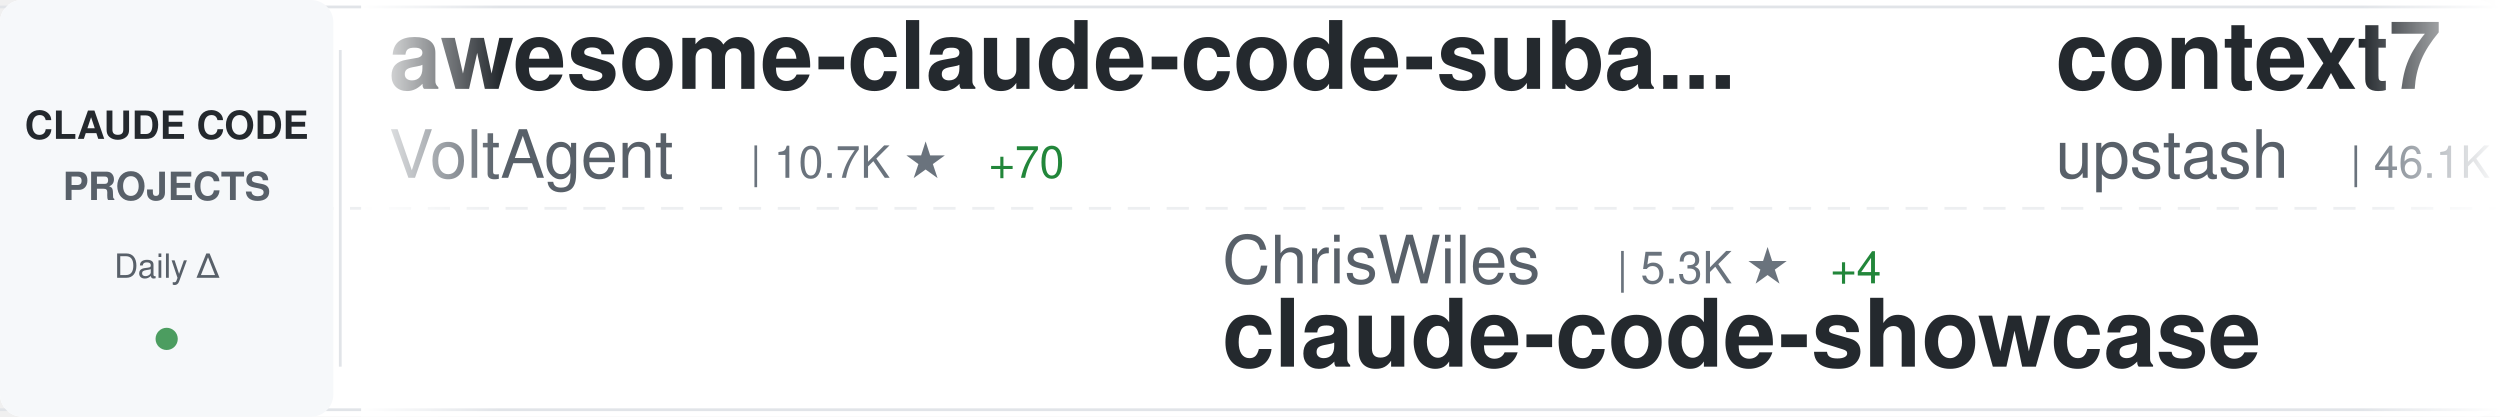
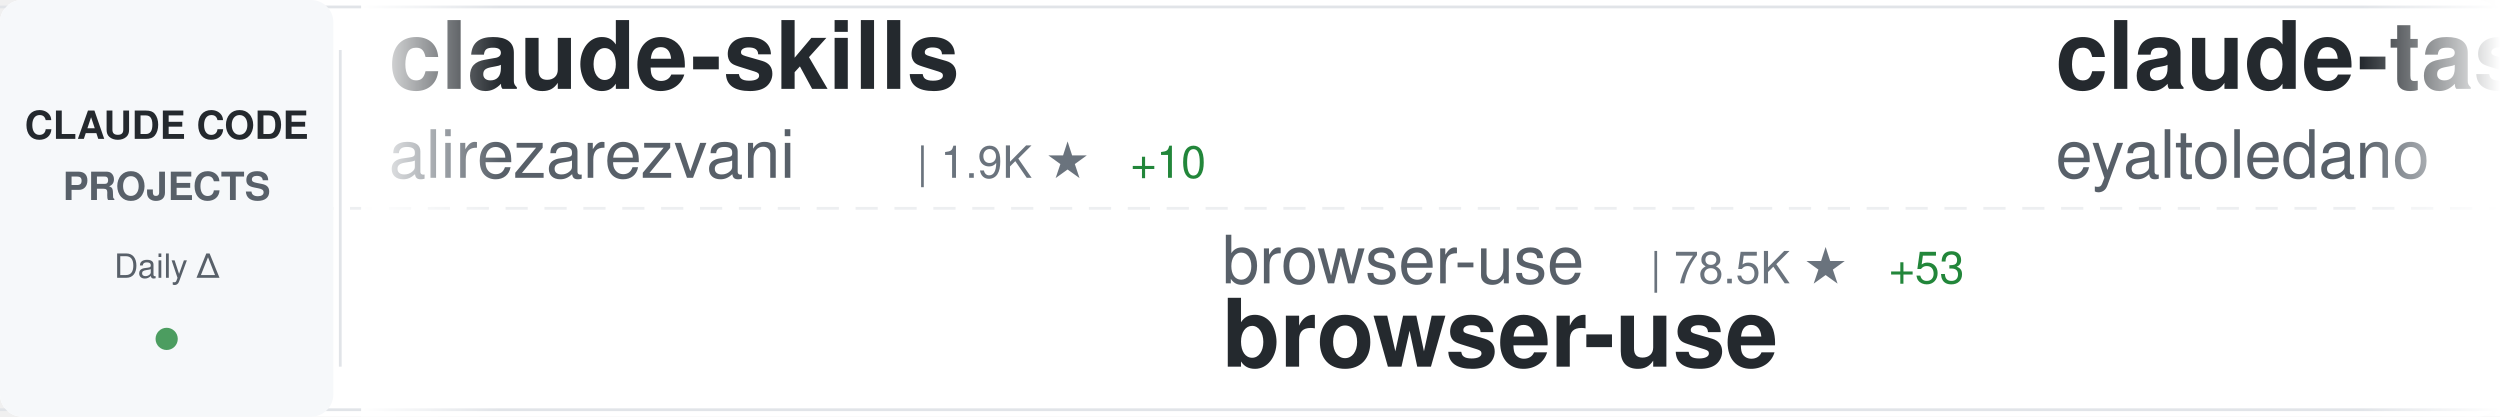
<svg xmlns="http://www.w3.org/2000/svg" width="900" height="150">
  <defs>
    <linearGradient id="awesomeLeftFade" x1="0%" y1="0%" x2="100%" y2="0%">
      <stop offset="0%" style="stop-color:#ffffff;stop-opacity:1" />
      <stop offset="100%" style="stop-color:#ffffff;stop-opacity:0" />
    </linearGradient>
    <linearGradient id="awesomeRightFade" x1="0%" y1="0%" x2="100%" y2="0%">
      <stop offset="0%" style="stop-color:#ffffff;stop-opacity:0" />
      <stop offset="100%" style="stop-color:#ffffff;stop-opacity:1" />
    </linearGradient>
  </defs>
  <rect width="900" height="150" fill="#ffffff" rx="8" />
  <rect x="0" y="2" width="900" height="1" fill="#e1e4e8" />
  <rect x="0" y="147" width="900" height="1" fill="#e1e4e8" />
  <line x1="0" y1="75" x2="900" y2="75" stroke="#e1e4e8" stroke-width="1" stroke-dasharray="8 6" opacity="0.6" />
  <rect x="0" y="0" width="120" height="150" fill="#f6f8fa" rx="8" />
  <text x="60" y="50" font-family="-apple-system, BlinkMacSystemFont, 'Segoe UI', Helvetica, Arial, sans-serif" font-size="14" font-weight="600" fill="#24292e" text-anchor="middle">CLAUDE CODE</text>
  <text x="60" y="72" font-family="-apple-system, BlinkMacSystemFont, 'Segoe UI', Helvetica, Arial, sans-serif" font-size="14" font-weight="600" fill="#586069" text-anchor="middle">PROJECTS</text>
  <text x="60" y="100" font-family="-apple-system, BlinkMacSystemFont, 'Segoe UI', Helvetica, Arial, sans-serif" font-size="12" font-weight="500" fill="#586069" text-anchor="middle">Daily Δ</text>
  <circle cx="60" cy="122" r="4" fill="#22863a" opacity="0.8" />
  <rect x="122" y="18" width="1" height="114" fill="#e1e4e8" />
  <clipPath id="awesomeTickerClip">
    <rect x="130" y="0" width="770" height="150" />
  </clipPath>
  <g clip-path="url(#awesomeTickerClip)">
    <g id="awesomeTickerItems">
      <animateTransform attributeName="transform" attributeType="XML" type="translate" from="0 0" to="-3000 0" dur="54s" repeatCount="indefinite" />
      <g transform="translate(0, 0)">
-         <text x="140" y="32" font-family="-apple-system, BlinkMacSystemFont, 'Segoe UI', Helvetica, Arial, sans-serif" font-size="34" font-weight="600" fill="#24292e">awesome-claude-code-suba...</text>
-         <text x="140" y="64" font-family="-apple-system, BlinkMacSystemFont, 'Segoe UI', Helvetica, Arial, sans-serif" font-size="24" font-weight="400" fill="#586069">VoltAgent</text>
-         <text x="270" y="64" font-family="-apple-system, BlinkMacSystemFont, 'Segoe UI', Helvetica, Arial, sans-serif" font-size="16" font-weight="500" fill="#6a737d">| 10.7K ★</text>
-         <text x="356" y="64" font-family="-apple-system, BlinkMacSystemFont, 'Segoe UI', Helvetica, Arial, sans-serif" font-size="16" font-weight="500" fill="#22863a"> +70</text>
+         <text x="140" y="32" font-family="-apple-system, BlinkMacSystemFont, 'Segoe UI', Helvetica, Arial, sans-serif" font-size="34" font-weight="600" fill="#24292e">claude-skills</text>
+         <text x="140" y="64" font-family="-apple-system, BlinkMacSystemFont, 'Segoe UI', Helvetica, Arial, sans-serif" font-size="24" font-weight="400" fill="#586069">alirezarezvani</text>
+         <text x="330" y="64" font-family="-apple-system, BlinkMacSystemFont, 'Segoe UI', Helvetica, Arial, sans-serif" font-size="16" font-weight="500" fill="#6a737d">| 1.9K ★</text>
+         <text x="407" y="64" font-family="-apple-system, BlinkMacSystemFont, 'Segoe UI', Helvetica, Arial, sans-serif" font-size="16" font-weight="500" fill="#22863a"> +10</text>
      </g>
      <g transform="translate(300, 0)">
-         <text x="140" y="102" font-family="-apple-system, BlinkMacSystemFont, 'Segoe UI', Helvetica, Arial, sans-serif" font-size="24" font-weight="400" fill="#586069">ChrisWiles</text>
-         <text x="282" y="102" font-family="-apple-system, BlinkMacSystemFont, 'Segoe UI', Helvetica, Arial, sans-serif" font-size="16" font-weight="500" fill="#6a737d">| 5.3K ★</text>
-         <text x="359" y="102" font-family="-apple-system, BlinkMacSystemFont, 'Segoe UI', Helvetica, Arial, sans-serif" font-size="16" font-weight="500" fill="#22863a"> +4</text>
-         <text x="140" y="132" font-family="-apple-system, BlinkMacSystemFont, 'Segoe UI', Helvetica, Arial, sans-serif" font-size="34" font-weight="600" fill="#24292e">claude-code-showcase</text>
+         <text x="140" y="102" font-family="-apple-system, BlinkMacSystemFont, 'Segoe UI', Helvetica, Arial, sans-serif" font-size="24" font-weight="400" fill="#586069">browser-use</text>
+         <text x="294" y="102" font-family="-apple-system, BlinkMacSystemFont, 'Segoe UI', Helvetica, Arial, sans-serif" font-size="16" font-weight="500" fill="#6a737d">| 78.5K ★</text>
+         <text x="380" y="102" font-family="-apple-system, BlinkMacSystemFont, 'Segoe UI', Helvetica, Arial, sans-serif" font-size="16" font-weight="500" fill="#22863a"> +53</text>
+         <text x="140" y="132" font-family="-apple-system, BlinkMacSystemFont, 'Segoe UI', Helvetica, Arial, sans-serif" font-size="34" font-weight="600" fill="#24292e">browser-use</text>
      </g>
      <g transform="translate(600, 0)">
-         <text x="140" y="32" font-family="-apple-system, BlinkMacSystemFont, 'Segoe UI', Helvetica, Arial, sans-serif" font-size="34" font-weight="600" fill="#24292e">context7</text>
-         <text x="140" y="64" font-family="-apple-system, BlinkMacSystemFont, 'Segoe UI', Helvetica, Arial, sans-serif" font-size="24" font-weight="400" fill="#586069">upstash</text>
-         <text x="246" y="64" font-family="-apple-system, BlinkMacSystemFont, 'Segoe UI', Helvetica, Arial, sans-serif" font-size="16" font-weight="500" fill="#6a737d">| 46.1K ★</text>
-         <text x="332" y="64" font-family="-apple-system, BlinkMacSystemFont, 'Segoe UI', Helvetica, Arial, sans-serif" font-size="16" font-weight="500" fill="#22863a"> +126</text>
-       </g>
-       <g transform="translate(900, 0)">
-         <text x="140" y="102" font-family="-apple-system, BlinkMacSystemFont, 'Segoe UI', Helvetica, Arial, sans-serif" font-size="24" font-weight="400" fill="#586069">zhukunpenglinyutong</text>
-         <text x="390" y="102" font-family="-apple-system, BlinkMacSystemFont, 'Segoe UI', Helvetica, Arial, sans-serif" font-size="16" font-weight="500" fill="#6a737d">| 1.3K ★</text>
-         <text x="467" y="102" font-family="-apple-system, BlinkMacSystemFont, 'Segoe UI', Helvetica, Arial, sans-serif" font-size="16" font-weight="500" fill="#22863a"> +5</text>
-         <text x="140" y="132" font-family="-apple-system, BlinkMacSystemFont, 'Segoe UI', Helvetica, Arial, sans-serif" font-size="34" font-weight="600" fill="#24292e">idea-claude-code-gui</text>
-       </g>
-       <g transform="translate(1200, 0)">
-         <text x="140" y="32" font-family="-apple-system, BlinkMacSystemFont, 'Segoe UI', Helvetica, Arial, sans-serif" font-size="34" font-weight="600" fill="#24292e">claude-code.nvim</text>
-         <text x="140" y="64" font-family="-apple-system, BlinkMacSystemFont, 'Segoe UI', Helvetica, Arial, sans-serif" font-size="24" font-weight="400" fill="#586069">greggh</text>
-         <text x="234" y="64" font-family="-apple-system, BlinkMacSystemFont, 'Segoe UI', Helvetica, Arial, sans-serif" font-size="16" font-weight="500" fill="#6a737d">| 1.8K ★</text>
-         <text x="311" y="64" font-family="-apple-system, BlinkMacSystemFont, 'Segoe UI', Helvetica, Arial, sans-serif" font-size="16" font-weight="500" fill="#22863a"> +5</text>
-       </g>
-       <g transform="translate(1500, 0)">
-         <text x="140" y="102" font-family="-apple-system, BlinkMacSystemFont, 'Segoe UI', Helvetica, Arial, sans-serif" font-size="24" font-weight="400" fill="#586069">superdesigndev</text>
-         <text x="330" y="102" font-family="-apple-system, BlinkMacSystemFont, 'Segoe UI', Helvetica, Arial, sans-serif" font-size="16" font-weight="500" fill="#6a737d">| 6.0K ★</text>
-         <text x="407" y="102" font-family="-apple-system, BlinkMacSystemFont, 'Segoe UI', Helvetica, Arial, sans-serif" font-size="16" font-weight="500" fill="#22863a"> +3</text>
-         <text x="140" y="132" font-family="-apple-system, BlinkMacSystemFont, 'Segoe UI', Helvetica, Arial, sans-serif" font-size="34" font-weight="600" fill="#24292e">superdesign</text>
-       </g>
-       <g transform="translate(1800, 0)">
-         <text x="140" y="32" font-family="-apple-system, BlinkMacSystemFont, 'Segoe UI', Helvetica, Arial, sans-serif" font-size="34" font-weight="600" fill="#24292e">Claude-Code-Communicatio...</text>
-         <text x="140" y="64" font-family="-apple-system, BlinkMacSystemFont, 'Segoe UI', Helvetica, Arial, sans-serif" font-size="24" font-weight="400" fill="#586069">nishimoto265</text>
-         <text x="306" y="64" font-family="-apple-system, BlinkMacSystemFont, 'Segoe UI', Helvetica, Arial, sans-serif" font-size="16" font-weight="500" fill="#6a737d">| 492 ★</text>
-       </g>
-       <g transform="translate(2100, 0)">
-         <text x="140" y="102" font-family="-apple-system, BlinkMacSystemFont, 'Segoe UI', Helvetica, Arial, sans-serif" font-size="24" font-weight="400" fill="#586069">Pimzino</text>
-         <text x="246" y="102" font-family="-apple-system, BlinkMacSystemFont, 'Segoe UI', Helvetica, Arial, sans-serif" font-size="16" font-weight="500" fill="#6a737d">| 3.4K ★</text>
-         <text x="140" y="132" font-family="-apple-system, BlinkMacSystemFont, 'Segoe UI', Helvetica, Arial, sans-serif" font-size="34" font-weight="600" fill="#24292e">claude-code-spec-workflo...</text>
-       </g>
-       <g transform="translate(2400, 0)">
        <text x="140" y="32" font-family="-apple-system, BlinkMacSystemFont, 'Segoe UI', Helvetica, Arial, sans-serif" font-size="34" font-weight="600" fill="#24292e">claude-task-master</text>
        <text x="140" y="64" font-family="-apple-system, BlinkMacSystemFont, 'Segoe UI', Helvetica, Arial, sans-serif" font-size="24" font-weight="400" fill="#586069">eyaltoledano</text>
        <text x="306" y="64" font-family="-apple-system, BlinkMacSystemFont, 'Segoe UI', Helvetica, Arial, sans-serif" font-size="16" font-weight="500" fill="#6a737d">| 25.5K ★</text>
-         <text x="392" y="64" font-family="-apple-system, BlinkMacSystemFont, 'Segoe UI', Helvetica, Arial, sans-serif" font-size="16" font-weight="500" fill="#22863a"> +15</text>
+         <text x="392" y="64" font-family="-apple-system, BlinkMacSystemFont, 'Segoe UI', Helvetica, Arial, sans-serif" font-size="16" font-weight="500" fill="#22863a"> +14</text>
+       </g>
+       <g transform="translate(900, 0)">
+         <text x="140" y="102" font-family="-apple-system, BlinkMacSystemFont, 'Segoe UI', Helvetica, Arial, sans-serif" font-size="24" font-weight="400" fill="#586069">greggh</text>
+         <text x="234" y="102" font-family="-apple-system, BlinkMacSystemFont, 'Segoe UI', Helvetica, Arial, sans-serif" font-size="16" font-weight="500" fill="#6a737d">| 1.8K ★</text>
+         <text x="311" y="102" font-family="-apple-system, BlinkMacSystemFont, 'Segoe UI', Helvetica, Arial, sans-serif" font-size="16" font-weight="500" fill="#22863a"> +4</text>
+         <text x="140" y="132" font-family="-apple-system, BlinkMacSystemFont, 'Segoe UI', Helvetica, Arial, sans-serif" font-size="34" font-weight="600" fill="#24292e">claude-code.nvim</text>
+       </g>
+       <g transform="translate(1200, 0)">
+         <text x="140" y="32" font-family="-apple-system, BlinkMacSystemFont, 'Segoe UI', Helvetica, Arial, sans-serif" font-size="34" font-weight="600" fill="#24292e">spec-kit</text>
+         <text x="140" y="64" font-family="-apple-system, BlinkMacSystemFont, 'Segoe UI', Helvetica, Arial, sans-serif" font-size="24" font-weight="400" fill="#586069">github</text>
+         <text x="234" y="64" font-family="-apple-system, BlinkMacSystemFont, 'Segoe UI', Helvetica, Arial, sans-serif" font-size="16" font-weight="500" fill="#6a737d">| 70.4K ★</text>
+         <text x="320" y="64" font-family="-apple-system, BlinkMacSystemFont, 'Segoe UI', Helvetica, Arial, sans-serif" font-size="16" font-weight="500" fill="#22863a"> +199</text>
+       </g>
+       <g transform="translate(1500, 0)">
+         <text x="140" y="102" font-family="-apple-system, BlinkMacSystemFont, 'Segoe UI', Helvetica, Arial, sans-serif" font-size="24" font-weight="400" fill="#586069">ykdojo</text>
+         <text x="234" y="102" font-family="-apple-system, BlinkMacSystemFont, 'Segoe UI', Helvetica, Arial, sans-serif" font-size="16" font-weight="500" fill="#6a737d">| 3.0K ★</text>
+         <text x="311" y="102" font-family="-apple-system, BlinkMacSystemFont, 'Segoe UI', Helvetica, Arial, sans-serif" font-size="16" font-weight="500" fill="#22863a"> +25</text>
+         <text x="140" y="132" font-family="-apple-system, BlinkMacSystemFont, 'Segoe UI', Helvetica, Arial, sans-serif" font-size="34" font-weight="600" fill="#24292e">claude-code-tips</text>
+       </g>
+       <g transform="translate(1800, 0)">
+         <text x="140" y="32" font-family="-apple-system, BlinkMacSystemFont, 'Segoe UI', Helvetica, Arial, sans-serif" font-size="34" font-weight="600" fill="#24292e">claude-code-guide</text>
+         <text x="140" y="64" font-family="-apple-system, BlinkMacSystemFont, 'Segoe UI', Helvetica, Arial, sans-serif" font-size="24" font-weight="400" fill="#586069">Cranot</text>
+         <text x="234" y="64" font-family="-apple-system, BlinkMacSystemFont, 'Segoe UI', Helvetica, Arial, sans-serif" font-size="16" font-weight="500" fill="#6a737d">| 2.4K ★</text>
+         <text x="311" y="64" font-family="-apple-system, BlinkMacSystemFont, 'Segoe UI', Helvetica, Arial, sans-serif" font-size="16" font-weight="500" fill="#22863a"> +1</text>
+       </g>
+       <g transform="translate(2100, 0)">
+         <text x="140" y="102" font-family="-apple-system, BlinkMacSystemFont, 'Segoe UI', Helvetica, Arial, sans-serif" font-size="24" font-weight="400" fill="#586069">PleasePrompto</text>
+         <text x="318" y="102" font-family="-apple-system, BlinkMacSystemFont, 'Segoe UI', Helvetica, Arial, sans-serif" font-size="16" font-weight="500" fill="#6a737d">| 3.6K ★</text>
+         <text x="395" y="102" font-family="-apple-system, BlinkMacSystemFont, 'Segoe UI', Helvetica, Arial, sans-serif" font-size="16" font-weight="500" fill="#22863a"> +28</text>
+         <text x="140" y="132" font-family="-apple-system, BlinkMacSystemFont, 'Segoe UI', Helvetica, Arial, sans-serif" font-size="34" font-weight="600" fill="#24292e">notebooklm-skill</text>
+       </g>
+       <g transform="translate(2400, 0)">
+         <text x="140" y="32" font-family="-apple-system, BlinkMacSystemFont, 'Segoe UI', Helvetica, Arial, sans-serif" font-size="34" font-weight="600" fill="#24292e">Claudable</text>
+         <text x="140" y="64" font-family="-apple-system, BlinkMacSystemFont, 'Segoe UI', Helvetica, Arial, sans-serif" font-size="24" font-weight="400" fill="#586069">opactorai</text>
+         <text x="270" y="64" font-family="-apple-system, BlinkMacSystemFont, 'Segoe UI', Helvetica, Arial, sans-serif" font-size="16" font-weight="500" fill="#6a737d">| 3.7K ★</text>
      </g>
      <g transform="translate(2700, 0)">
-         <text x="140" y="102" font-family="-apple-system, BlinkMacSystemFont, 'Segoe UI', Helvetica, Arial, sans-serif" font-size="24" font-weight="400" fill="#586069">manzaltu</text>
-         <text x="258" y="102" font-family="-apple-system, BlinkMacSystemFont, 'Segoe UI', Helvetica, Arial, sans-serif" font-size="16" font-weight="500" fill="#6a737d">| 1.3K ★</text>
-         <text x="335" y="102" font-family="-apple-system, BlinkMacSystemFont, 'Segoe UI', Helvetica, Arial, sans-serif" font-size="16" font-weight="500" fill="#22863a"> +3</text>
-         <text x="140" y="132" font-family="-apple-system, BlinkMacSystemFont, 'Segoe UI', Helvetica, Arial, sans-serif" font-size="34" font-weight="600" fill="#24292e">claude-code-ide.el</text>
+         <text x="140" y="102" font-family="-apple-system, BlinkMacSystemFont, 'Segoe UI', Helvetica, Arial, sans-serif" font-size="24" font-weight="400" fill="#586069">anthropics</text>
+         <text x="282" y="102" font-family="-apple-system, BlinkMacSystemFont, 'Segoe UI', Helvetica, Arial, sans-serif" font-size="16" font-weight="500" fill="#6a737d">| 4.9K ★</text>
+         <text x="359" y="102" font-family="-apple-system, BlinkMacSystemFont, 'Segoe UI', Helvetica, Arial, sans-serif" font-size="16" font-weight="500" fill="#22863a"> +25</text>
+         <text x="140" y="132" font-family="-apple-system, BlinkMacSystemFont, 'Segoe UI', Helvetica, Arial, sans-serif" font-size="34" font-weight="600" fill="#24292e">claude-agent-sdk-python</text>
      </g>
      <g transform="translate(3000, 0)">
-         <text x="140" y="32" font-family="-apple-system, BlinkMacSystemFont, 'Segoe UI', Helvetica, Arial, sans-serif" font-size="34" font-weight="600" fill="#24292e">awesome-claude-code-suba...</text>
-         <text x="140" y="64" font-family="-apple-system, BlinkMacSystemFont, 'Segoe UI', Helvetica, Arial, sans-serif" font-size="24" font-weight="400" fill="#586069">VoltAgent</text>
-         <text x="270" y="64" font-family="-apple-system, BlinkMacSystemFont, 'Segoe UI', Helvetica, Arial, sans-serif" font-size="16" font-weight="500" fill="#6a737d">| 10.7K ★</text>
-         <text x="356" y="64" font-family="-apple-system, BlinkMacSystemFont, 'Segoe UI', Helvetica, Arial, sans-serif" font-size="16" font-weight="500" fill="#22863a"> +70</text>
+         <text x="140" y="32" font-family="-apple-system, BlinkMacSystemFont, 'Segoe UI', Helvetica, Arial, sans-serif" font-size="34" font-weight="600" fill="#24292e">claude-skills</text>
+         <text x="140" y="64" font-family="-apple-system, BlinkMacSystemFont, 'Segoe UI', Helvetica, Arial, sans-serif" font-size="24" font-weight="400" fill="#586069">alirezarezvani</text>
+         <text x="330" y="64" font-family="-apple-system, BlinkMacSystemFont, 'Segoe UI', Helvetica, Arial, sans-serif" font-size="16" font-weight="500" fill="#6a737d">| 1.9K ★</text>
+         <text x="407" y="64" font-family="-apple-system, BlinkMacSystemFont, 'Segoe UI', Helvetica, Arial, sans-serif" font-size="16" font-weight="500" fill="#22863a"> +10</text>
      </g>
      <g transform="translate(3300, 0)">
-         <text x="140" y="102" font-family="-apple-system, BlinkMacSystemFont, 'Segoe UI', Helvetica, Arial, sans-serif" font-size="24" font-weight="400" fill="#586069">ChrisWiles</text>
-         <text x="282" y="102" font-family="-apple-system, BlinkMacSystemFont, 'Segoe UI', Helvetica, Arial, sans-serif" font-size="16" font-weight="500" fill="#6a737d">| 5.3K ★</text>
-         <text x="359" y="102" font-family="-apple-system, BlinkMacSystemFont, 'Segoe UI', Helvetica, Arial, sans-serif" font-size="16" font-weight="500" fill="#22863a"> +4</text>
-         <text x="140" y="132" font-family="-apple-system, BlinkMacSystemFont, 'Segoe UI', Helvetica, Arial, sans-serif" font-size="34" font-weight="600" fill="#24292e">claude-code-showcase</text>
+         <text x="140" y="102" font-family="-apple-system, BlinkMacSystemFont, 'Segoe UI', Helvetica, Arial, sans-serif" font-size="24" font-weight="400" fill="#586069">browser-use</text>
+         <text x="294" y="102" font-family="-apple-system, BlinkMacSystemFont, 'Segoe UI', Helvetica, Arial, sans-serif" font-size="16" font-weight="500" fill="#6a737d">| 78.5K ★</text>
+         <text x="380" y="102" font-family="-apple-system, BlinkMacSystemFont, 'Segoe UI', Helvetica, Arial, sans-serif" font-size="16" font-weight="500" fill="#22863a"> +53</text>
+         <text x="140" y="132" font-family="-apple-system, BlinkMacSystemFont, 'Segoe UI', Helvetica, Arial, sans-serif" font-size="34" font-weight="600" fill="#24292e">browser-use</text>
      </g>
      <g transform="translate(3600, 0)">
-         <text x="140" y="32" font-family="-apple-system, BlinkMacSystemFont, 'Segoe UI', Helvetica, Arial, sans-serif" font-size="34" font-weight="600" fill="#24292e">context7</text>
-         <text x="140" y="64" font-family="-apple-system, BlinkMacSystemFont, 'Segoe UI', Helvetica, Arial, sans-serif" font-size="24" font-weight="400" fill="#586069">upstash</text>
-         <text x="246" y="64" font-family="-apple-system, BlinkMacSystemFont, 'Segoe UI', Helvetica, Arial, sans-serif" font-size="16" font-weight="500" fill="#6a737d">| 46.1K ★</text>
-         <text x="332" y="64" font-family="-apple-system, BlinkMacSystemFont, 'Segoe UI', Helvetica, Arial, sans-serif" font-size="16" font-weight="500" fill="#22863a"> +126</text>
+         <text x="140" y="32" font-family="-apple-system, BlinkMacSystemFont, 'Segoe UI', Helvetica, Arial, sans-serif" font-size="34" font-weight="600" fill="#24292e">claude-task-master</text>
+         <text x="140" y="64" font-family="-apple-system, BlinkMacSystemFont, 'Segoe UI', Helvetica, Arial, sans-serif" font-size="24" font-weight="400" fill="#586069">eyaltoledano</text>
+         <text x="306" y="64" font-family="-apple-system, BlinkMacSystemFont, 'Segoe UI', Helvetica, Arial, sans-serif" font-size="16" font-weight="500" fill="#6a737d">| 25.5K ★</text>
+         <text x="392" y="64" font-family="-apple-system, BlinkMacSystemFont, 'Segoe UI', Helvetica, Arial, sans-serif" font-size="16" font-weight="500" fill="#22863a"> +14</text>
      </g>
      <g transform="translate(3900, 0)">
-         <text x="140" y="102" font-family="-apple-system, BlinkMacSystemFont, 'Segoe UI', Helvetica, Arial, sans-serif" font-size="24" font-weight="400" fill="#586069">zhukunpenglinyutong</text>
-         <text x="390" y="102" font-family="-apple-system, BlinkMacSystemFont, 'Segoe UI', Helvetica, Arial, sans-serif" font-size="16" font-weight="500" fill="#6a737d">| 1.3K ★</text>
-         <text x="467" y="102" font-family="-apple-system, BlinkMacSystemFont, 'Segoe UI', Helvetica, Arial, sans-serif" font-size="16" font-weight="500" fill="#22863a"> +5</text>
-         <text x="140" y="132" font-family="-apple-system, BlinkMacSystemFont, 'Segoe UI', Helvetica, Arial, sans-serif" font-size="34" font-weight="600" fill="#24292e">idea-claude-code-gui</text>
+         <text x="140" y="102" font-family="-apple-system, BlinkMacSystemFont, 'Segoe UI', Helvetica, Arial, sans-serif" font-size="24" font-weight="400" fill="#586069">greggh</text>
+         <text x="234" y="102" font-family="-apple-system, BlinkMacSystemFont, 'Segoe UI', Helvetica, Arial, sans-serif" font-size="16" font-weight="500" fill="#6a737d">| 1.8K ★</text>
+         <text x="311" y="102" font-family="-apple-system, BlinkMacSystemFont, 'Segoe UI', Helvetica, Arial, sans-serif" font-size="16" font-weight="500" fill="#22863a"> +4</text>
+         <text x="140" y="132" font-family="-apple-system, BlinkMacSystemFont, 'Segoe UI', Helvetica, Arial, sans-serif" font-size="34" font-weight="600" fill="#24292e">claude-code.nvim</text>
      </g>
    </g>
  </g>
  <rect x="130" y="0" width="50" height="150" fill="url(#awesomeLeftFade)" />
  <rect x="850" y="0" width="50" height="150" fill="url(#awesomeRightFade)" />
</svg>
